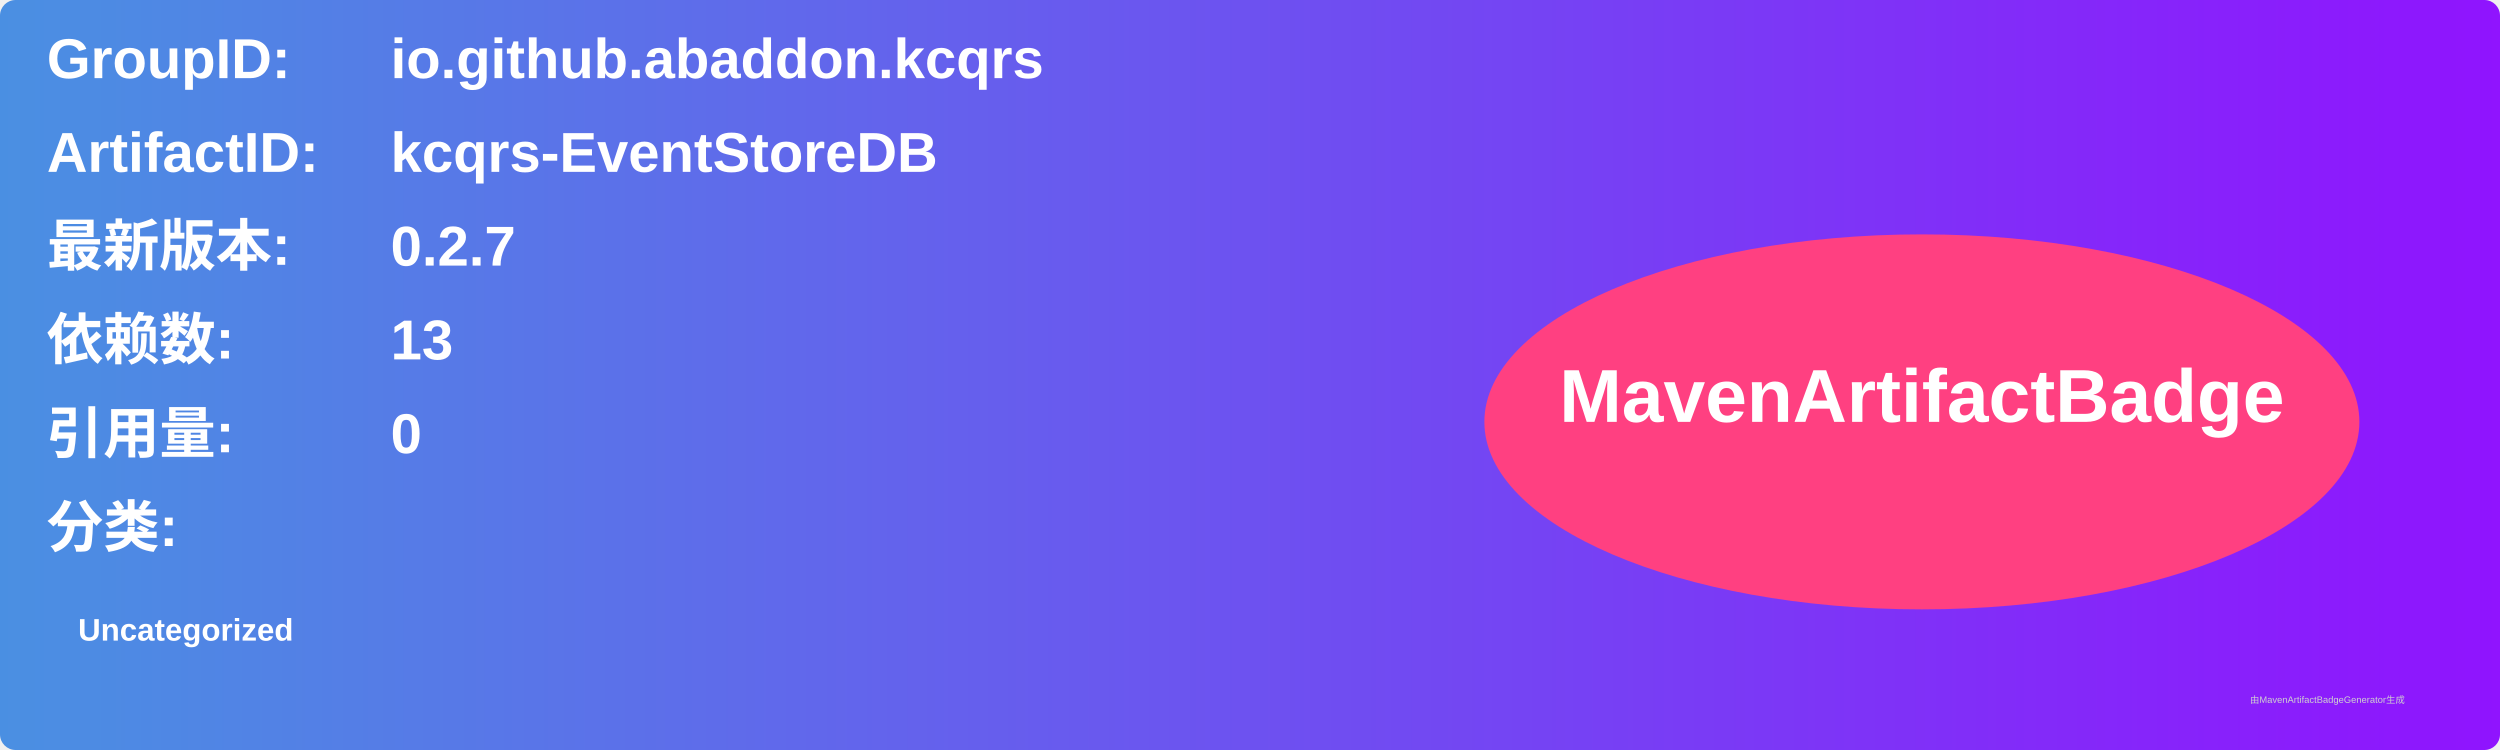
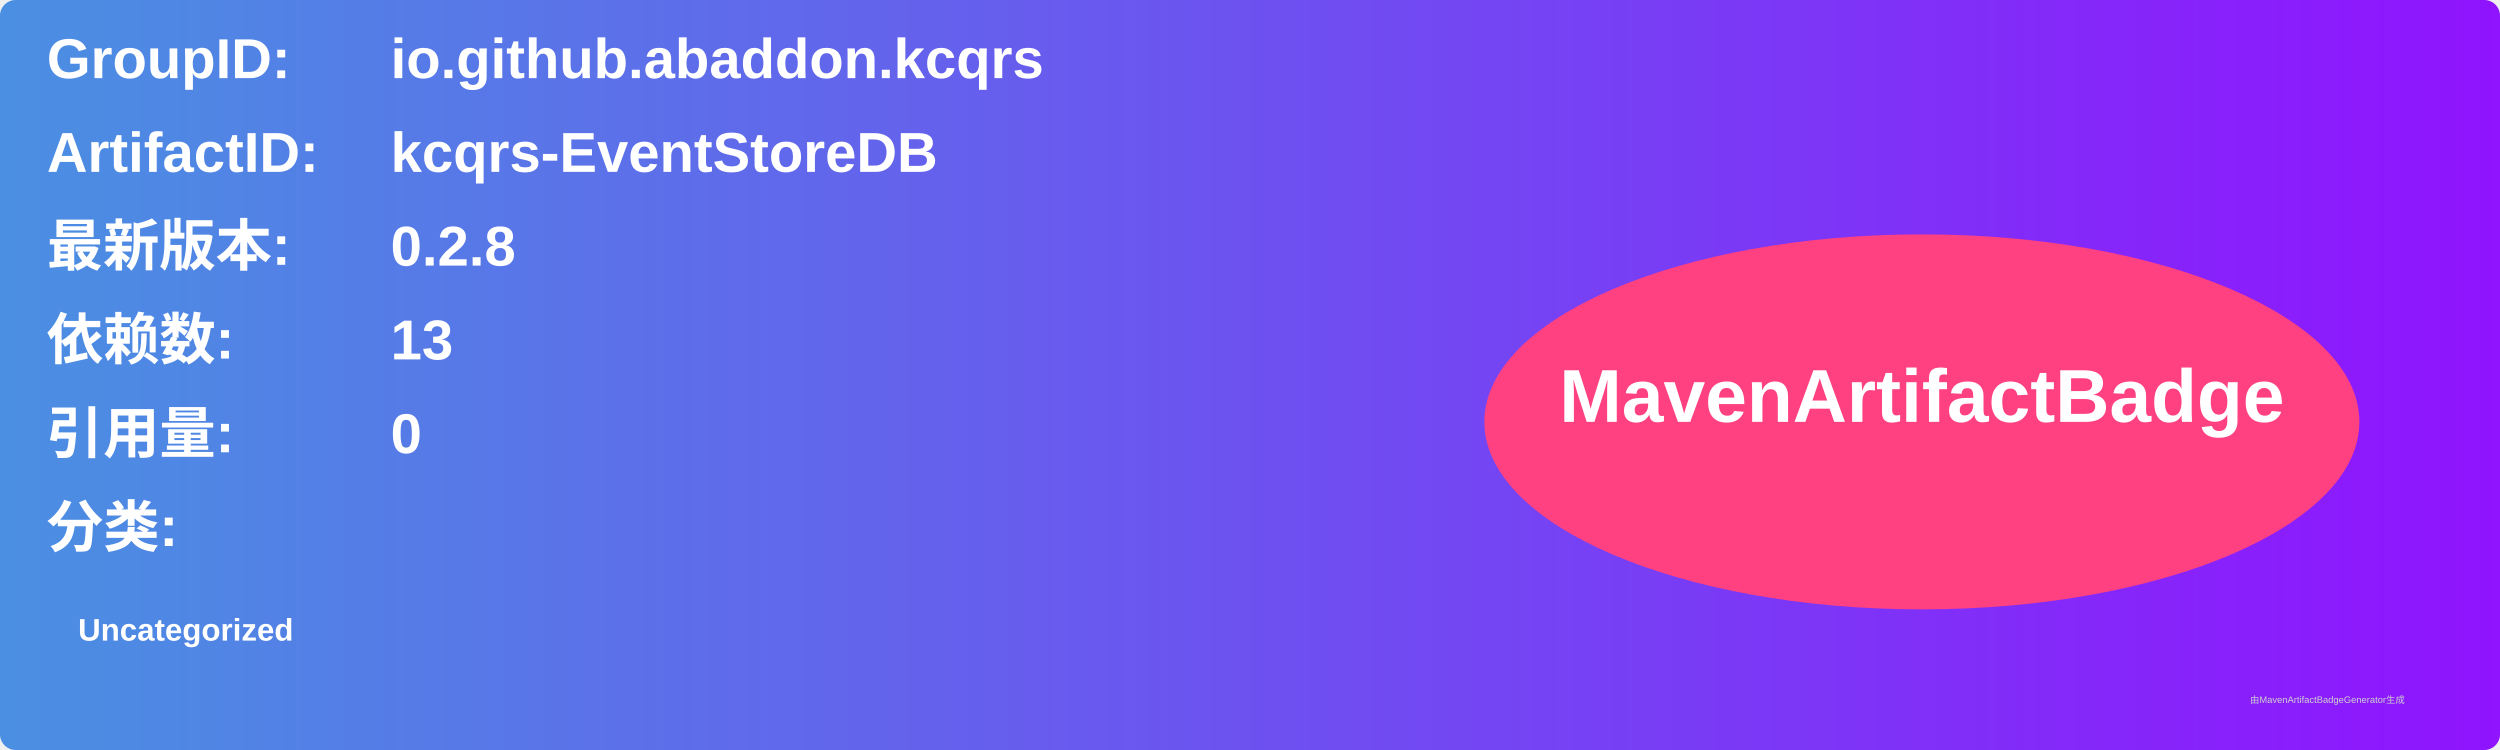
<svg xmlns="http://www.w3.org/2000/svg" width="800" height="240" viewBox="0 0 800 240">
  <linearGradient id="grad" x1="0%" y1="0%" x2="100%" y2="0%">
    <stop offset="0%" stop-color="#4a90e2" />
    <stop offset="100%" stop-color="#9013fe" />
  </linearGradient>
  <rect width="100%" height="100%" rx="5" ry="5" fill="url(#grad)" />
  <g transform="translate(15, 15)">
    <text x="0" y="10" font-family="Arial" font-size="18" fill="white" font-weight="bold" width="260">GroupID:</text>
    <text x="110" y="10" font-family="Arial" font-size="18" fill="white" font-weight="bold" width="460">io.github.abaddon.kcqrs</text>
    <text x="0" y="40" font-family="Arial" font-size="18" fill="white" font-weight="bold" width="260">ArtifactID:</text>
    <text x="110" y="40" font-family="Arial" font-size="18" fill="white" font-weight="bold" width="460">kcqrs-EventStoreDB</text>
    <text x="0" y="70" font-family="Arial" font-size="18" fill="white" font-weight="bold">最新版本:</text>
    <text x="110" y="70" font-family="Arial" font-size="18" fill="white" font-weight="bold">
-       <tspan font-weight="bold">0.2.7</tspan>
+       <tspan font-weight="bold">0.2.8</tspan>
    </text>
    <text x="0" y="100" font-family="Arial" font-size="18" fill="white" font-weight="bold">依赖数: </text>
    <text x="110" y="100" font-family="Arial" font-size="18" fill="white">
      <tspan font-weight="bold">13</tspan>
    </text>
    <text x="0" y="130" font-family="Arial" font-size="18" fill="white" font-weight="bold">引用量: </text>
    <text x="110" y="130" font-family="Arial" font-size="18" fill="white">
      <tspan font-weight="bold">0</tspan>
    </text>
    <text x="0" y="160" font-family="Arial" font-size="18" fill="white" font-weight="bold">分类:</text>
    <text x="10" y="190" font-family="Arial" font-size="10" fill="white">
      <tspan font-weight="bold">Uncategorized</tspan>
    </text>
    <ellipse cx="600" cy="120" rx="140" ry="60" fill="#ff4081" />
    <text x="600" y="120" text-anchor="middle" font-family="Arial" font-size="24" fill="white" font-weight="bold">MavenArtifactBadge</text>
  </g>
  <text x="720" y="225" font-family="Arial" font-size="3" fill="#d0d0d0">由MavenArtifactBadgeGenerator生成</text>
</svg>
